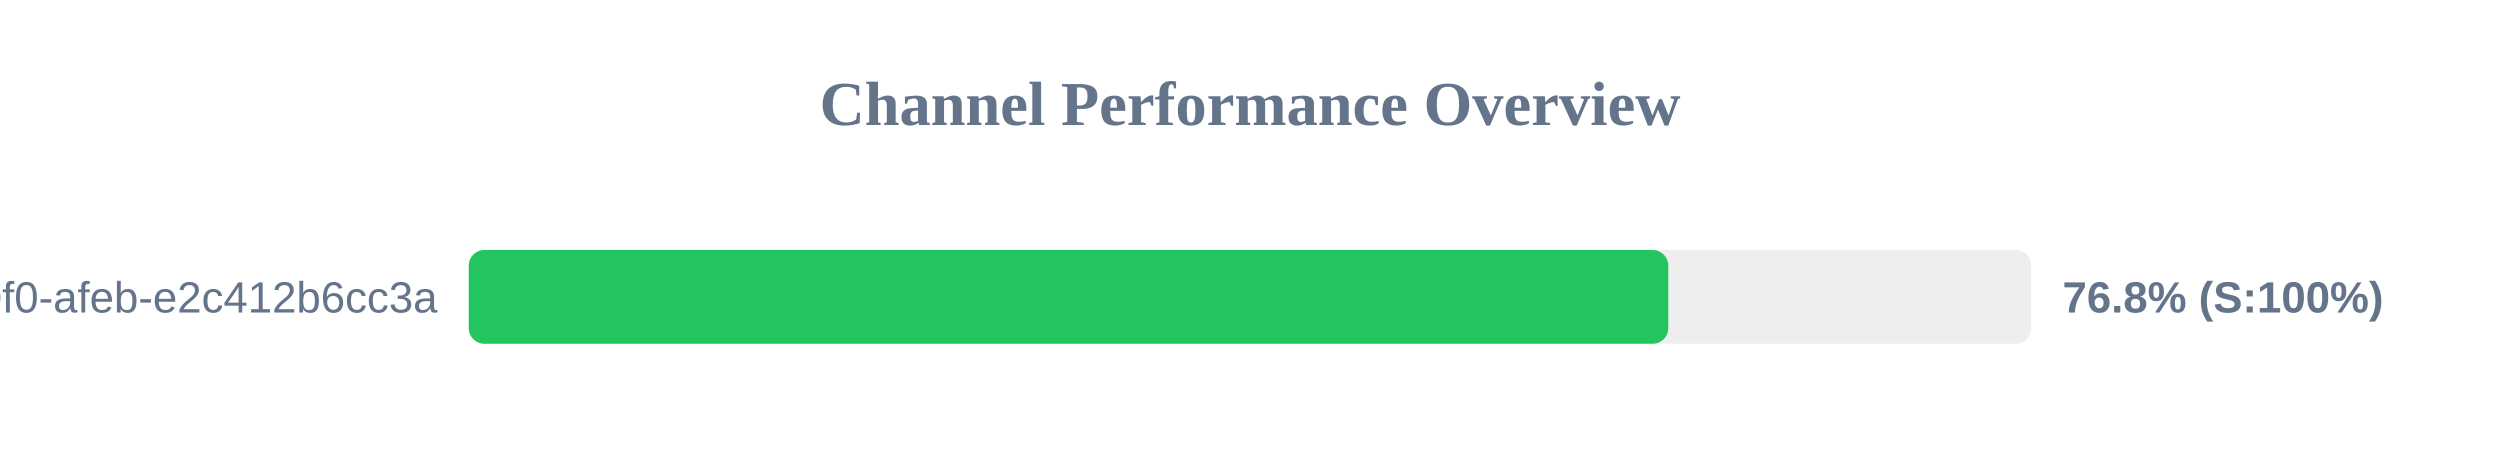
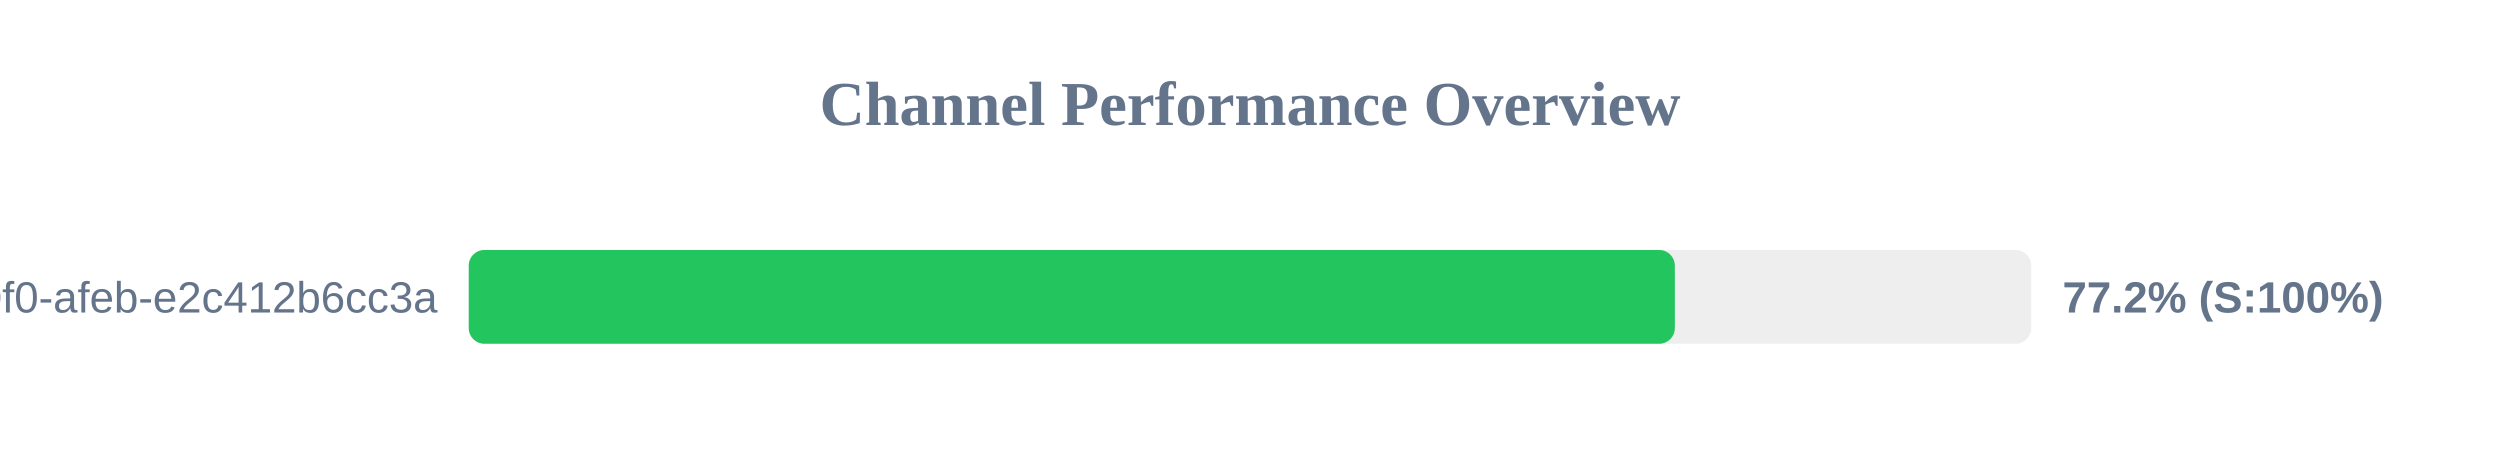
<svg xmlns="http://www.w3.org/2000/svg" width="800" height="150" version="1.1">
  <style>
        .row { font: 14px Arial; fill: #64748b; }
        .score { font: bold 14px Arial; fill: #64748b; }
    </style>
  <text x="400" y="40" text-anchor="middle" font-size="20px" font-weight="bold" fill="#64748b">Channel Performance Overview</text>
  <rect x="150" y="80" width="500" height="30" fill="#eee" rx="5" />
-   <rect x="150" y="80" width="383.85" height="30" fill="#22c55e" rx="5" />
+   <rect x="150" y="80" width="385.95" height="30" fill="#22c55e" rx="5" />
  <text x="140" y="100" text-anchor="end" class="row">?uuid=c6e02cd8-ce11-40f0-afeb-e2c412b6cc3a</text>
-   <text x="660" y="100" text-anchor="start" class="score">76.8% (S:100%)</text>
+   <text x="660" y="100" text-anchor="start" class="score">77.2% (S:100%)</text>
</svg>
